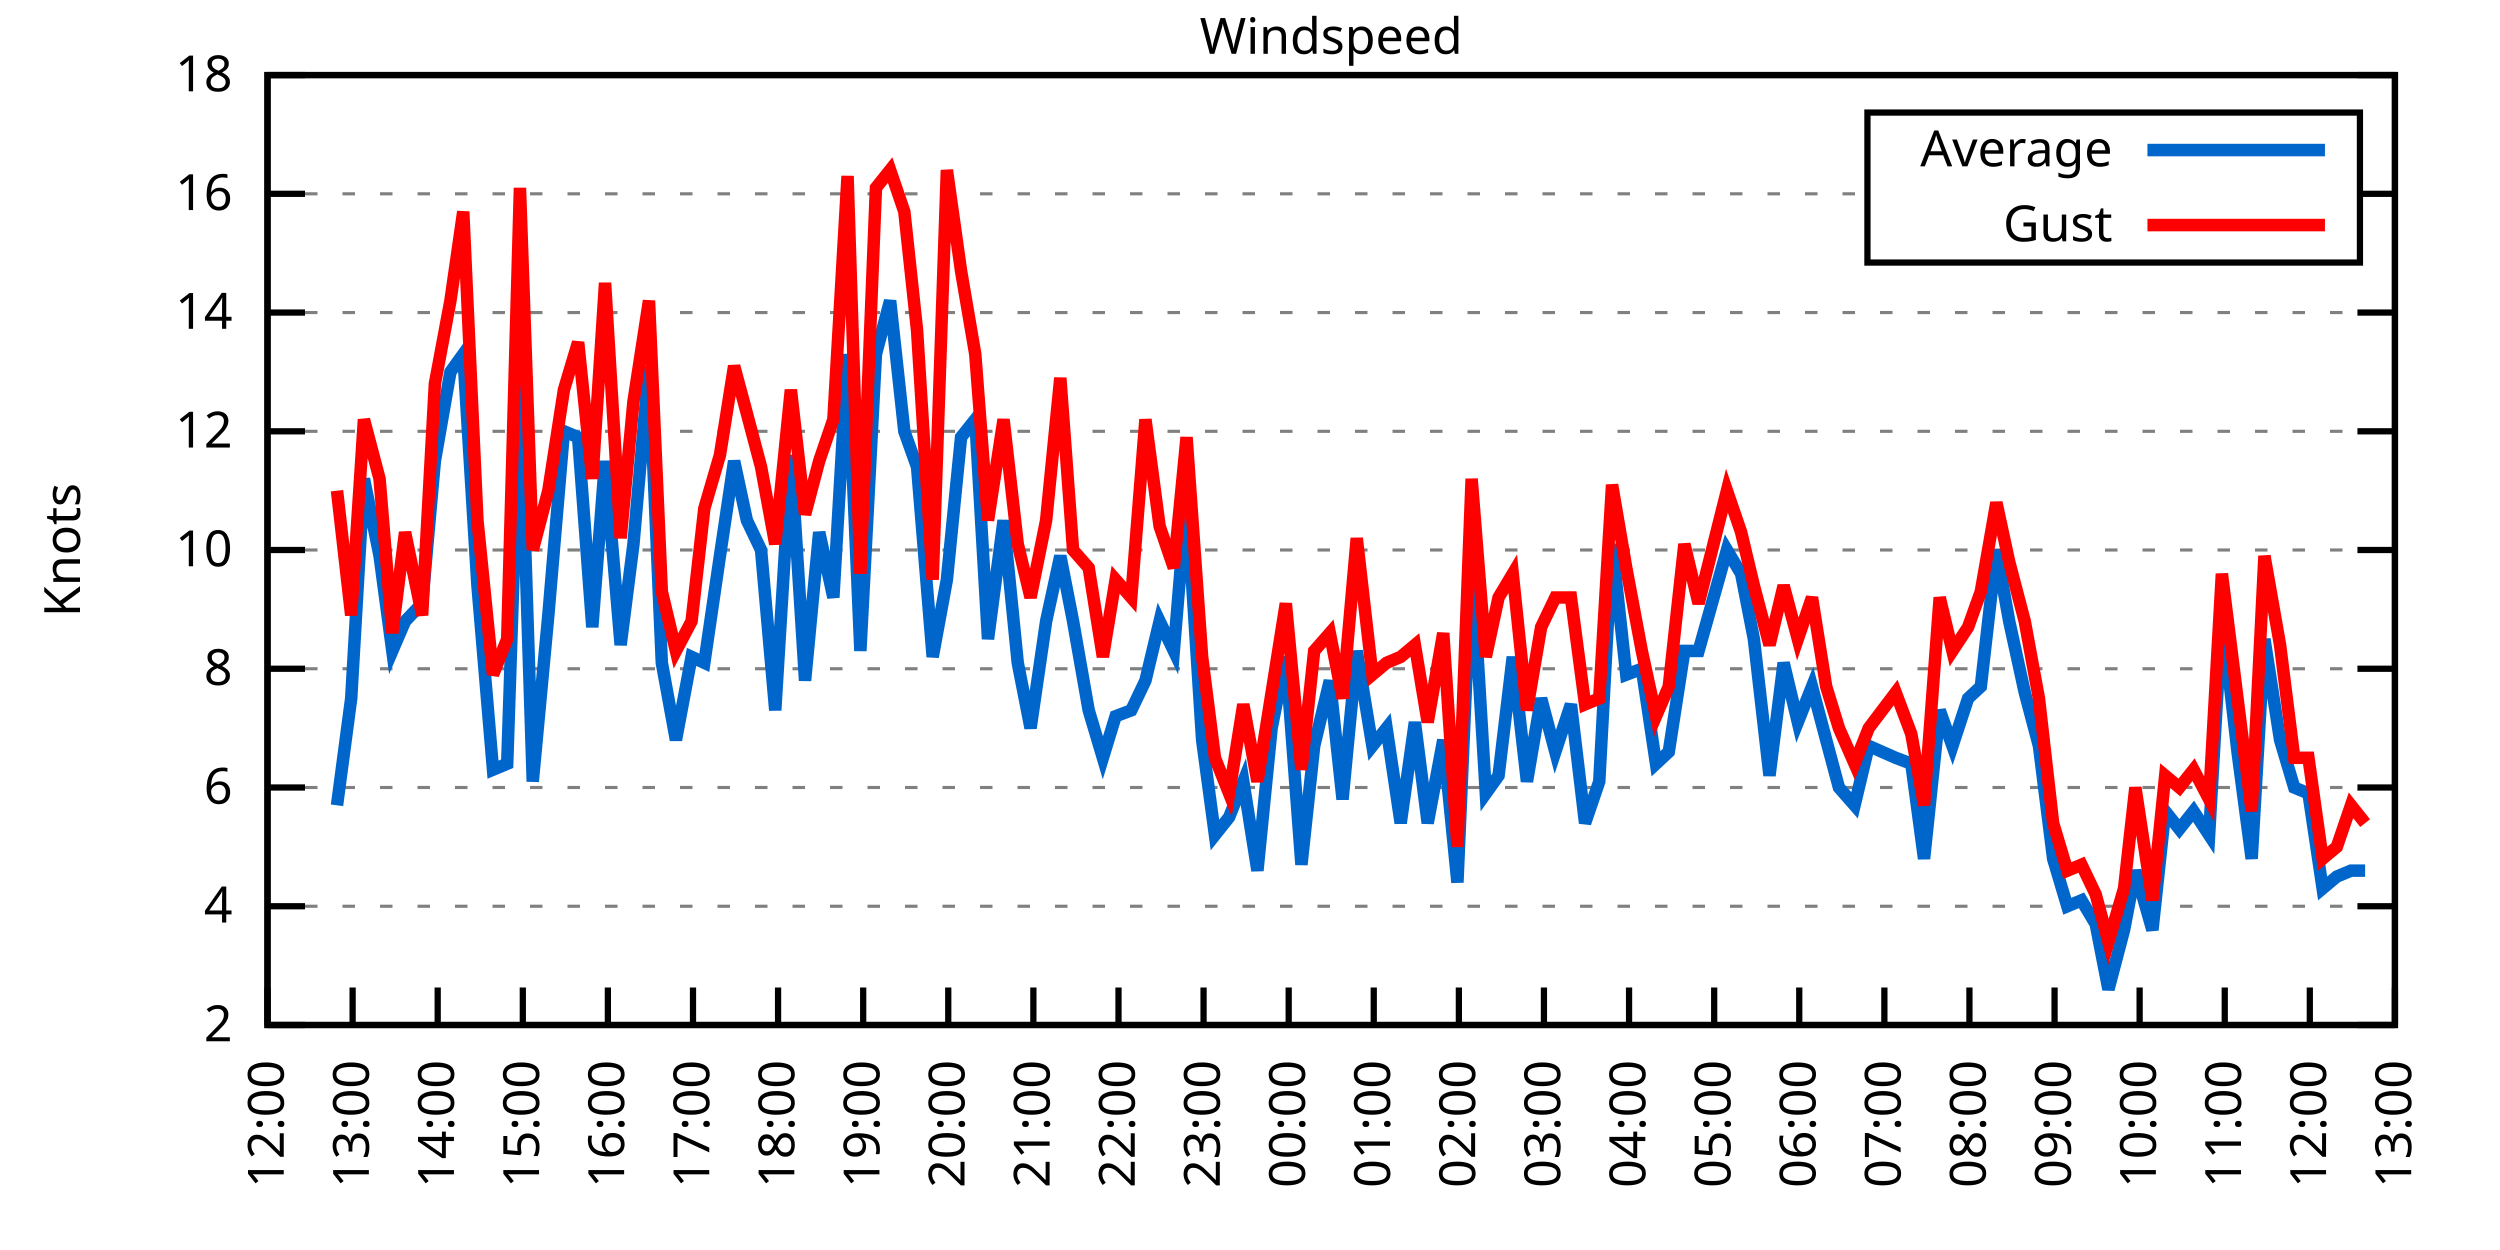
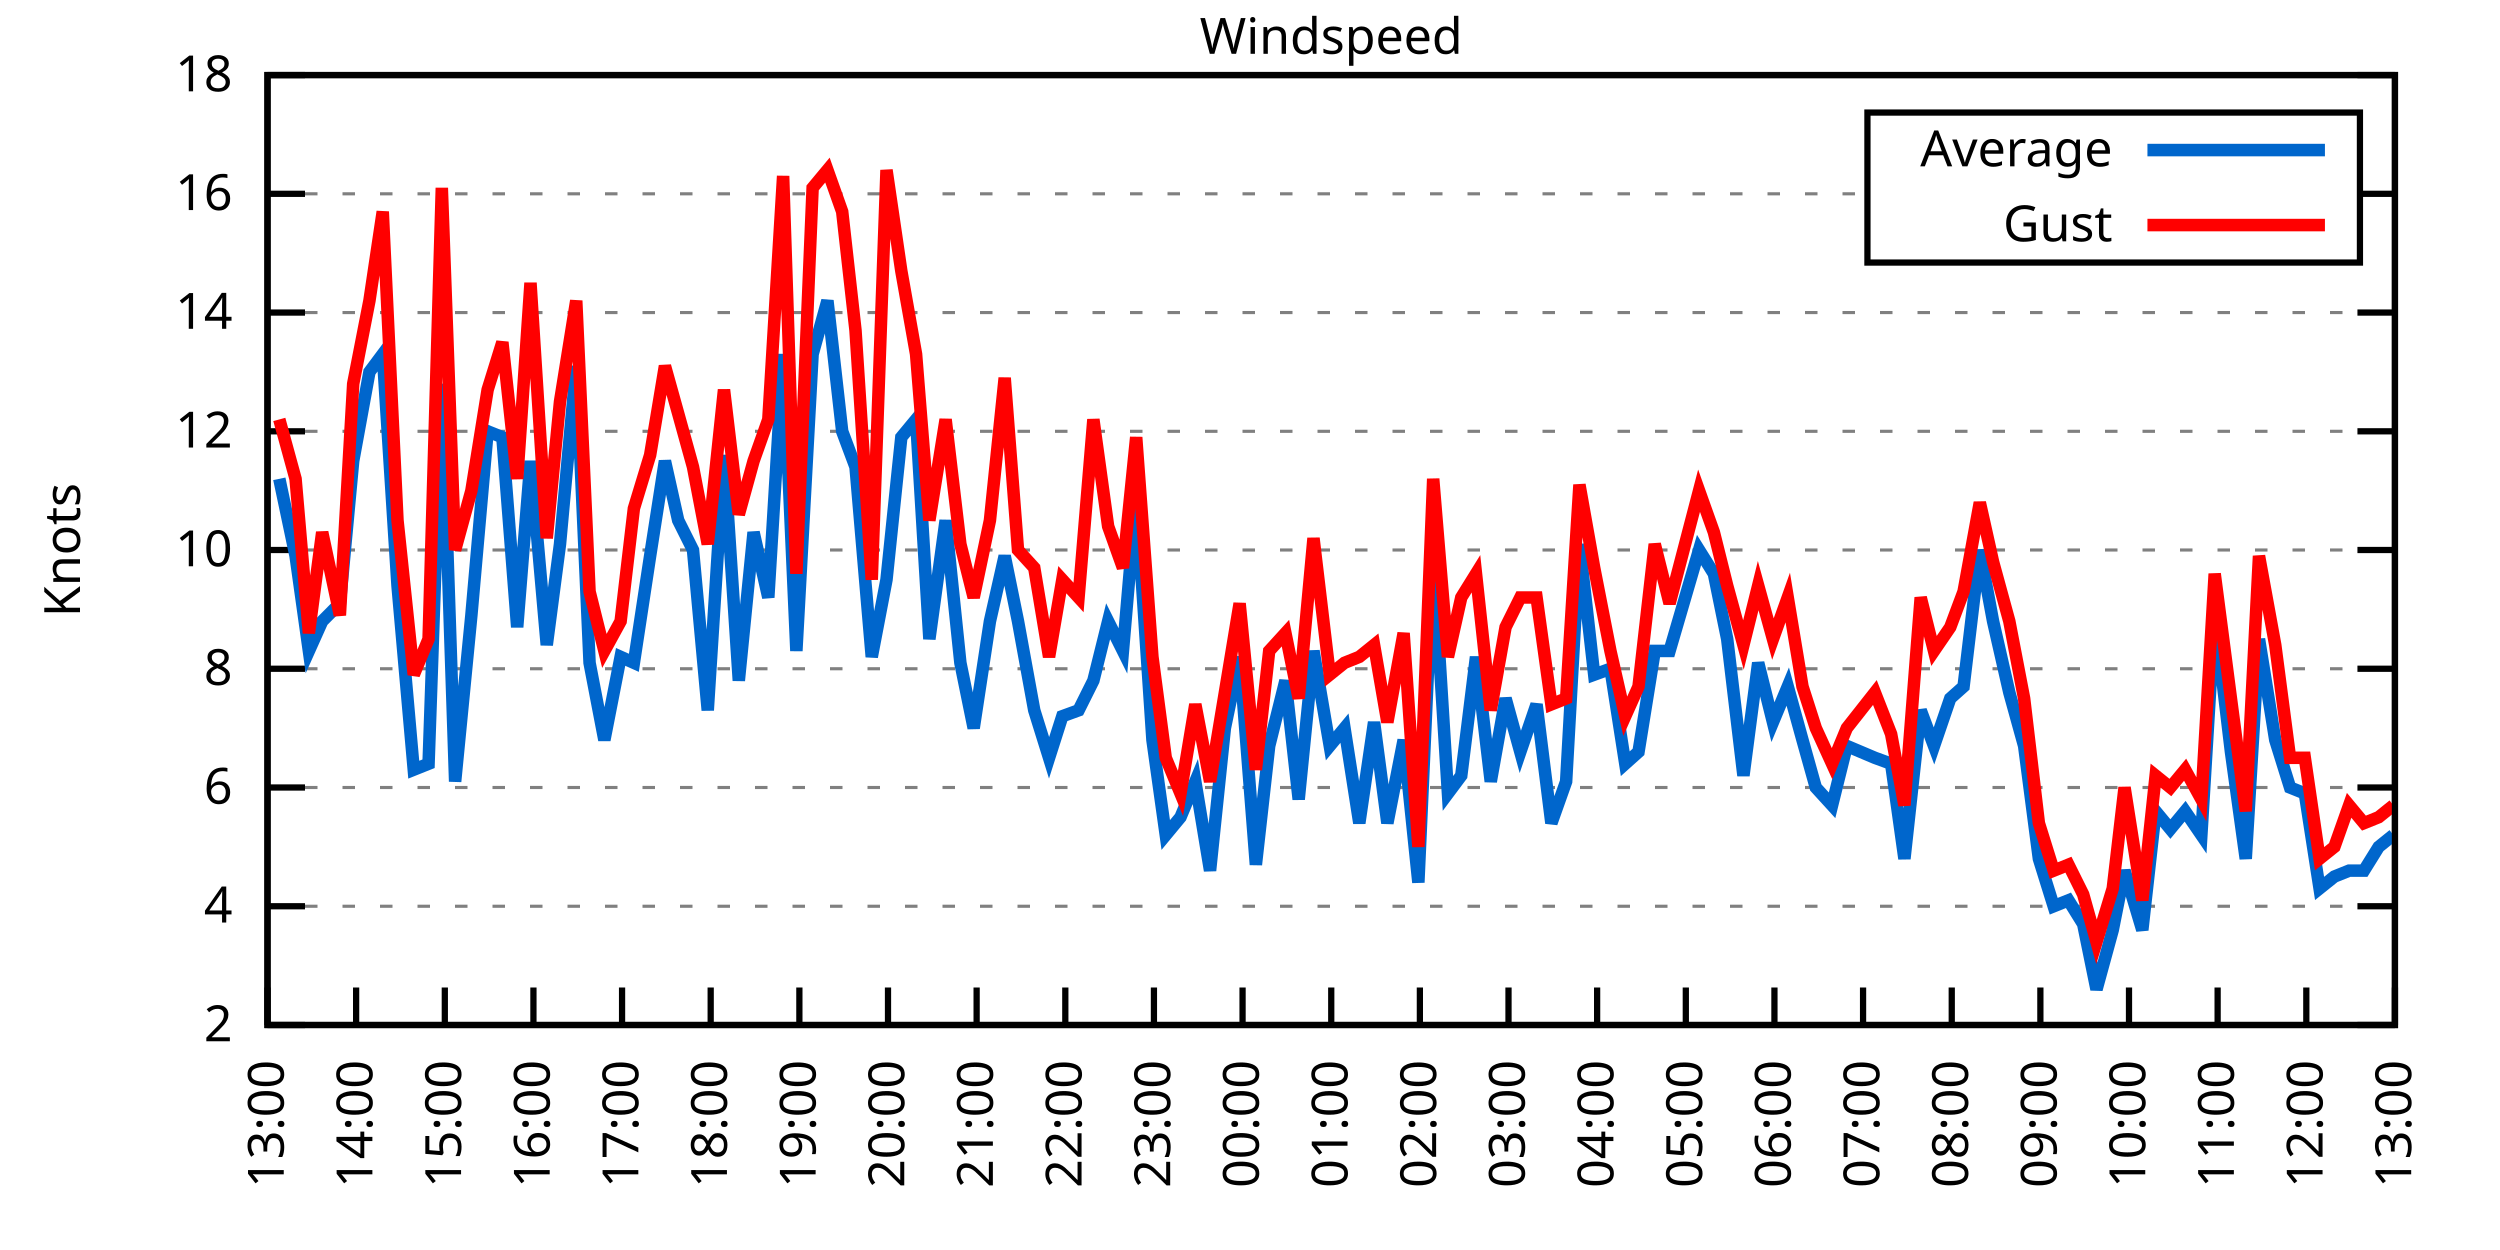
<svg xmlns="http://www.w3.org/2000/svg" xmlns:xlink="http://www.w3.org/1999/xlink" width="400" height="200" viewBox="0 0 400 200">
  <g id="gnuplot_canvas">
    <rect x="0" y="0" width="400" height="200" fill="none" />
    <defs>
      <circle id="gpDot" r="0.5" stroke-width="0.5" stroke="currentColor" />
      <path id="gpPt0" stroke-width="0.333" stroke="currentColor" d="M-1,0 h2 M0,-1 v2" />
      <path id="gpPt1" stroke-width="0.333" stroke="currentColor" d="M-1,-1 L1,1 M1,-1 L-1,1" />
      <path id="gpPt2" stroke-width="0.333" stroke="currentColor" d="M-1,0 L1,0 M0,-1 L0,1 M-1,-1 L1,1 M-1,1 L1,-1" />
      <rect id="gpPt3" stroke-width="0.333" stroke="currentColor" x="-1" y="-1" width="2" height="2" />
      <rect id="gpPt4" stroke-width="0.333" stroke="currentColor" fill="currentColor" x="-1" y="-1" width="2" height="2" />
      <circle id="gpPt5" stroke-width="0.333" stroke="currentColor" cx="0" cy="0" r="1" />
      <use xlink:href="#gpPt5" id="gpPt6" fill="currentColor" stroke="none" />
      <path id="gpPt7" stroke-width="0.333" stroke="currentColor" d="M0,-1.33 L-1.33,0.67 L1.33,0.67 z" />
      <use xlink:href="#gpPt7" id="gpPt8" fill="currentColor" stroke="none" />
      <use xlink:href="#gpPt7" id="gpPt9" stroke="currentColor" transform="rotate(180)" />
      <use xlink:href="#gpPt9" id="gpPt10" fill="currentColor" stroke="none" />
      <use xlink:href="#gpPt3" id="gpPt11" stroke="currentColor" transform="rotate(45)" />
      <use xlink:href="#gpPt11" id="gpPt12" fill="currentColor" stroke="none" />
      <path id="gpPt13" stroke-width="0.333" stroke="currentColor" d="M0,1.330 L1.265,0.411 L0.782,-1.067 L-0.782,-1.076 L-1.265,0.411 z" />
      <use xlink:href="#gpPt13" id="gpPt14" fill="currentColor" stroke="none" />
      <filter id="textbox" filterUnits="objectBoundingBox" x="0" y="0" height="1" width="1">
        <feFlood flood-color="white" flood-opacity="1" result="bgnd" />
        <feComposite in="SourceGraphic" in2="bgnd" operator="atop" />
      </filter>
      <filter id="greybox" filterUnits="objectBoundingBox" x="0" y="0" height="1" width="1">
        <feFlood flood-color="lightgrey" flood-opacity="1" result="grey" />
        <feComposite in="SourceGraphic" in2="grey" operator="atop" />
      </filter>
    </defs>
    <g fill="none" color="white" stroke="currentColor" stroke-width="1.00" stroke-linecap="butt" stroke-linejoin="miter">
</g>
    <g fill="none" color="black" stroke="currentColor" stroke-width="1.00" stroke-linecap="butt" stroke-linejoin="miter">
      <g stroke="none" shape-rendering="crispEdges">
        <polygon fill="rgb(255, 255, 255)" points="42.80,164.00 383.18,164.00 383.18,12.02 42.80,12.02 " />
      </g>
    </g>
    <g fill="none" color="black" stroke="currentColor" stroke-width="1.00" stroke-linecap="butt" stroke-linejoin="miter">
</g>
    <g fill="none" color="black" stroke="black" stroke-width="0.50" stroke-linecap="butt" stroke-linejoin="miter">
</g>
    <g fill="none" color="gray" stroke="currentColor" stroke-width="0.50" stroke-linecap="butt" stroke-linejoin="miter">
      <path stroke="gray" stroke-dasharray="2,4" class="gridline" d="M42.80,164.00 L383.19,164.00  " />
    </g>
    <g fill="none" color="gray" stroke="gray" stroke-width="1.00" stroke-linecap="butt" stroke-linejoin="miter">
</g>
    <g fill="none" color="black" stroke="currentColor" stroke-width="1.00" stroke-linecap="butt" stroke-linejoin="miter">
      <path stroke="black" d="M42.80,164.00 L48.80,164.00 M383.19,164.00 L377.19,164.00  " />
      <g transform="translate(37.20,166.60)" stroke="none" fill="black" font-family="Sans" font-size="8.00" text-anchor="end">
        <text>
          <tspan font-family="Sans"> 2</tspan>
        </text>
      </g>
    </g>
    <g fill="none" color="black" stroke="currentColor" stroke-width="1.00" stroke-linecap="butt" stroke-linejoin="miter">
</g>
    <g fill="none" color="black" stroke="black" stroke-width="0.50" stroke-linecap="butt" stroke-linejoin="miter">
</g>
    <g fill="none" color="gray" stroke="currentColor" stroke-width="0.50" stroke-linecap="butt" stroke-linejoin="miter">
      <path stroke="gray" stroke-dasharray="2,4" class="gridline" d="M42.80,145.00 L383.19,145.00  " />
    </g>
    <g fill="none" color="gray" stroke="gray" stroke-width="1.00" stroke-linecap="butt" stroke-linejoin="miter">
</g>
    <g fill="none" color="black" stroke="currentColor" stroke-width="1.00" stroke-linecap="butt" stroke-linejoin="miter">
      <path stroke="black" d="M42.80,145.00 L48.80,145.00 M383.19,145.00 L377.19,145.00  " />
      <g transform="translate(37.20,147.60)" stroke="none" fill="black" font-family="Sans" font-size="8.00" text-anchor="end">
        <text>
          <tspan font-family="Sans"> 4</tspan>
        </text>
      </g>
    </g>
    <g fill="none" color="black" stroke="currentColor" stroke-width="1.00" stroke-linecap="butt" stroke-linejoin="miter">
</g>
    <g fill="none" color="black" stroke="black" stroke-width="0.50" stroke-linecap="butt" stroke-linejoin="miter">
</g>
    <g fill="none" color="gray" stroke="currentColor" stroke-width="0.50" stroke-linecap="butt" stroke-linejoin="miter">
      <path stroke="gray" stroke-dasharray="2,4" class="gridline" d="M42.80,126.00 L383.19,126.00  " />
    </g>
    <g fill="none" color="gray" stroke="gray" stroke-width="1.00" stroke-linecap="butt" stroke-linejoin="miter">
</g>
    <g fill="none" color="black" stroke="currentColor" stroke-width="1.00" stroke-linecap="butt" stroke-linejoin="miter">
      <path stroke="black" d="M42.80,126.00 L48.80,126.00 M383.19,126.00 L377.19,126.00  " />
      <g transform="translate(37.20,128.60)" stroke="none" fill="black" font-family="Sans" font-size="8.00" text-anchor="end">
        <text>
          <tspan font-family="Sans"> 6</tspan>
        </text>
      </g>
    </g>
    <g fill="none" color="black" stroke="currentColor" stroke-width="1.00" stroke-linecap="butt" stroke-linejoin="miter">
</g>
    <g fill="none" color="black" stroke="black" stroke-width="0.50" stroke-linecap="butt" stroke-linejoin="miter">
</g>
    <g fill="none" color="gray" stroke="currentColor" stroke-width="0.50" stroke-linecap="butt" stroke-linejoin="miter">
      <path stroke="gray" stroke-dasharray="2,4" class="gridline" d="M42.80,107.00 L383.19,107.00  " />
    </g>
    <g fill="none" color="gray" stroke="gray" stroke-width="1.00" stroke-linecap="butt" stroke-linejoin="miter">
</g>
    <g fill="none" color="black" stroke="currentColor" stroke-width="1.00" stroke-linecap="butt" stroke-linejoin="miter">
      <path stroke="black" d="M42.80,107.00 L48.80,107.00 M383.19,107.00 L377.19,107.00  " />
      <g transform="translate(37.20,109.60)" stroke="none" fill="black" font-family="Sans" font-size="8.00" text-anchor="end">
        <text>
          <tspan font-family="Sans"> 8</tspan>
        </text>
      </g>
    </g>
    <g fill="none" color="black" stroke="currentColor" stroke-width="1.00" stroke-linecap="butt" stroke-linejoin="miter">
</g>
    <g fill="none" color="black" stroke="black" stroke-width="0.50" stroke-linecap="butt" stroke-linejoin="miter">
</g>
    <g fill="none" color="gray" stroke="currentColor" stroke-width="0.50" stroke-linecap="butt" stroke-linejoin="miter">
      <path stroke="gray" stroke-dasharray="2,4" class="gridline" d="M42.80,88.00 L383.19,88.00  " />
    </g>
    <g fill="none" color="gray" stroke="gray" stroke-width="1.00" stroke-linecap="butt" stroke-linejoin="miter">
</g>
    <g fill="none" color="black" stroke="currentColor" stroke-width="1.00" stroke-linecap="butt" stroke-linejoin="miter">
      <path stroke="black" d="M42.80,88.00 L48.80,88.00 M383.19,88.00 L377.19,88.00  " />
      <g transform="translate(37.20,90.60)" stroke="none" fill="black" font-family="Sans" font-size="8.00" text-anchor="end">
        <text>
          <tspan font-family="Sans"> 10</tspan>
        </text>
      </g>
    </g>
    <g fill="none" color="black" stroke="currentColor" stroke-width="1.00" stroke-linecap="butt" stroke-linejoin="miter">
</g>
    <g fill="none" color="black" stroke="black" stroke-width="0.50" stroke-linecap="butt" stroke-linejoin="miter">
</g>
    <g fill="none" color="gray" stroke="currentColor" stroke-width="0.50" stroke-linecap="butt" stroke-linejoin="miter">
      <path stroke="gray" stroke-dasharray="2,4" class="gridline" d="M42.80,69.01 L383.19,69.01  " />
    </g>
    <g fill="none" color="gray" stroke="gray" stroke-width="1.00" stroke-linecap="butt" stroke-linejoin="miter">
</g>
    <g fill="none" color="black" stroke="currentColor" stroke-width="1.00" stroke-linecap="butt" stroke-linejoin="miter">
      <path stroke="black" d="M42.80,69.01 L48.80,69.01 M383.19,69.01 L377.19,69.01  " />
      <g transform="translate(37.20,71.61)" stroke="none" fill="black" font-family="Sans" font-size="8.00" text-anchor="end">
        <text>
          <tspan font-family="Sans"> 12</tspan>
        </text>
      </g>
    </g>
    <g fill="none" color="black" stroke="currentColor" stroke-width="1.00" stroke-linecap="butt" stroke-linejoin="miter">
</g>
    <g fill="none" color="black" stroke="black" stroke-width="0.50" stroke-linecap="butt" stroke-linejoin="miter">
</g>
    <g fill="none" color="gray" stroke="currentColor" stroke-width="0.50" stroke-linecap="butt" stroke-linejoin="miter">
      <path stroke="gray" stroke-dasharray="2,4" class="gridline" d="M42.80,50.01 L383.19,50.01  " />
    </g>
    <g fill="none" color="gray" stroke="gray" stroke-width="1.00" stroke-linecap="butt" stroke-linejoin="miter">
</g>
    <g fill="none" color="black" stroke="currentColor" stroke-width="1.00" stroke-linecap="butt" stroke-linejoin="miter">
      <path stroke="black" d="M42.80,50.01 L48.80,50.01 M383.19,50.01 L377.19,50.01  " />
      <g transform="translate(37.20,52.61)" stroke="none" fill="black" font-family="Sans" font-size="8.00" text-anchor="end">
        <text>
          <tspan font-family="Sans"> 14</tspan>
        </text>
      </g>
    </g>
    <g fill="none" color="black" stroke="currentColor" stroke-width="1.00" stroke-linecap="butt" stroke-linejoin="miter">
</g>
    <g fill="none" color="black" stroke="black" stroke-width="0.50" stroke-linecap="butt" stroke-linejoin="miter">
</g>
    <g fill="none" color="gray" stroke="currentColor" stroke-width="0.50" stroke-linecap="butt" stroke-linejoin="miter">
      <path stroke="gray" stroke-dasharray="2,4" class="gridline" d="M42.80,31.01 L298.79,31.01 M377.59,31.01 L383.19,31.01  " />
    </g>
    <g fill="none" color="gray" stroke="gray" stroke-width="1.00" stroke-linecap="butt" stroke-linejoin="miter">
</g>
    <g fill="none" color="black" stroke="currentColor" stroke-width="1.00" stroke-linecap="butt" stroke-linejoin="miter">
      <path stroke="black" d="M42.80,31.01 L48.80,31.01 M383.19,31.01 L377.19,31.01  " />
      <g transform="translate(37.20,33.61)" stroke="none" fill="black" font-family="Sans" font-size="8.00" text-anchor="end">
        <text>
          <tspan font-family="Sans"> 16</tspan>
        </text>
      </g>
    </g>
    <g fill="none" color="black" stroke="currentColor" stroke-width="1.00" stroke-linecap="butt" stroke-linejoin="miter">
</g>
    <g fill="none" color="black" stroke="black" stroke-width="0.50" stroke-linecap="butt" stroke-linejoin="miter">
</g>
    <g fill="none" color="gray" stroke="currentColor" stroke-width="0.50" stroke-linecap="butt" stroke-linejoin="miter">
      <path stroke="gray" stroke-dasharray="2,4" class="gridline" d="M42.80,12.01 L383.19,12.01  " />
    </g>
    <g fill="none" color="gray" stroke="gray" stroke-width="1.00" stroke-linecap="butt" stroke-linejoin="miter">
</g>
    <g fill="none" color="black" stroke="currentColor" stroke-width="1.00" stroke-linecap="butt" stroke-linejoin="miter">
      <path stroke="black" d="M42.80,12.01 L48.80,12.01 M383.19,12.01 L377.19,12.01  " />
      <g transform="translate(37.20,14.61)" stroke="none" fill="black" font-family="Sans" font-size="8.00" text-anchor="end">
        <text>
          <tspan font-family="Sans"> 18</tspan>
        </text>
      </g>
    </g>
    <g fill="none" color="black" stroke="currentColor" stroke-width="1.00" stroke-linecap="butt" stroke-linejoin="miter">
      <path stroke="black" d="M42.80,164.00 L42.80,158.00  " />
      <g transform="translate(45.40,169.60) rotate(270.00)" stroke="none" fill="black" font-family="Sans" font-size="8.00" text-anchor="end">
        <text>
-           <tspan font-family="Sans">12:00</tspan>
-         </text>
-       </g>
-     </g>
-     <g fill="none" color="black" stroke="currentColor" stroke-width="1.00" stroke-linecap="butt" stroke-linejoin="miter">
-       <path stroke="black" d="M56.42,164.00 L56.42,158.00  " />
-       <g transform="translate(59.02,169.60) rotate(270.00)" stroke="none" fill="black" font-family="Sans" font-size="8.00" text-anchor="end">
-         <text>
          <tspan font-family="Sans">13:00</tspan>
        </text>
      </g>
    </g>
    <g fill="none" color="black" stroke="currentColor" stroke-width="1.00" stroke-linecap="butt" stroke-linejoin="miter">
-       <path stroke="black" d="M70.03,164.00 L70.03,158.00  " />
-       <g transform="translate(72.63,169.60) rotate(270.00)" stroke="none" fill="black" font-family="Sans" font-size="8.00" text-anchor="end">
+       <path stroke="black" d="M56.98,164.00 L56.98,158.00  " />
+       <g transform="translate(59.58,169.60) rotate(270.00)" stroke="none" fill="black" font-family="Sans" font-size="8.00" text-anchor="end">
        <text>
          <tspan font-family="Sans">14:00</tspan>
        </text>
      </g>
    </g>
    <g fill="none" color="black" stroke="currentColor" stroke-width="1.00" stroke-linecap="butt" stroke-linejoin="miter">
-       <path stroke="black" d="M83.65,164.00 L83.65,158.00  " />
-       <g transform="translate(86.25,169.60) rotate(270.00)" stroke="none" fill="black" font-family="Sans" font-size="8.00" text-anchor="end">
+       <path stroke="black" d="M71.17,164.00 L71.17,158.00  " />
+       <g transform="translate(73.77,169.60) rotate(270.00)" stroke="none" fill="black" font-family="Sans" font-size="8.00" text-anchor="end">
        <text>
          <tspan font-family="Sans">15:00</tspan>
        </text>
      </g>
    </g>
    <g fill="none" color="black" stroke="currentColor" stroke-width="1.00" stroke-linecap="butt" stroke-linejoin="miter">
-       <path stroke="black" d="M97.26,164.00 L97.26,158.00  " />
-       <g transform="translate(99.86,169.60) rotate(270.00)" stroke="none" fill="black" font-family="Sans" font-size="8.00" text-anchor="end">
+       <path stroke="black" d="M85.35,164.00 L85.35,158.00  " />
+       <g transform="translate(87.95,169.60) rotate(270.00)" stroke="none" fill="black" font-family="Sans" font-size="8.00" text-anchor="end">
        <text>
          <tspan font-family="Sans">16:00</tspan>
        </text>
      </g>
    </g>
    <g fill="none" color="black" stroke="currentColor" stroke-width="1.00" stroke-linecap="butt" stroke-linejoin="miter">
-       <path stroke="black" d="M110.88,164.00 L110.88,158.00  " />
-       <g transform="translate(113.48,169.60) rotate(270.00)" stroke="none" fill="black" font-family="Sans" font-size="8.00" text-anchor="end">
+       <path stroke="black" d="M99.53,164.00 L99.53,158.00  " />
+       <g transform="translate(102.13,169.60) rotate(270.00)" stroke="none" fill="black" font-family="Sans" font-size="8.00" text-anchor="end">
        <text>
          <tspan font-family="Sans">17:00</tspan>
        </text>
      </g>
    </g>
    <g fill="none" color="black" stroke="currentColor" stroke-width="1.00" stroke-linecap="butt" stroke-linejoin="miter">
-       <path stroke="black" d="M124.49,164.00 L124.49,158.00  " />
-       <g transform="translate(127.09,169.60) rotate(270.00)" stroke="none" fill="black" font-family="Sans" font-size="8.00" text-anchor="end">
+       <path stroke="black" d="M113.71,164.00 L113.71,158.00  " />
+       <g transform="translate(116.31,169.60) rotate(270.00)" stroke="none" fill="black" font-family="Sans" font-size="8.00" text-anchor="end">
        <text>
          <tspan font-family="Sans">18:00</tspan>
        </text>
      </g>
    </g>
    <g fill="none" color="black" stroke="currentColor" stroke-width="1.00" stroke-linecap="butt" stroke-linejoin="miter">
-       <path stroke="black" d="M138.11,164.00 L138.11,158.00  " />
-       <g transform="translate(140.71,169.60) rotate(270.00)" stroke="none" fill="black" font-family="Sans" font-size="8.00" text-anchor="end">
+       <path stroke="black" d="M127.90,164.00 L127.90,158.00  " />
+       <g transform="translate(130.50,169.60) rotate(270.00)" stroke="none" fill="black" font-family="Sans" font-size="8.00" text-anchor="end">
        <text>
          <tspan font-family="Sans">19:00</tspan>
        </text>
      </g>
    </g>
    <g fill="none" color="black" stroke="currentColor" stroke-width="1.00" stroke-linecap="butt" stroke-linejoin="miter">
-       <path stroke="black" d="M151.72,164.00 L151.72,158.00  " />
-       <g transform="translate(154.32,169.60) rotate(270.00)" stroke="none" fill="black" font-family="Sans" font-size="8.00" text-anchor="end">
+       <path stroke="black" d="M142.08,164.00 L142.08,158.00  " />
+       <g transform="translate(144.68,169.60) rotate(270.00)" stroke="none" fill="black" font-family="Sans" font-size="8.00" text-anchor="end">
        <text>
          <tspan font-family="Sans">20:00</tspan>
        </text>
      </g>
    </g>
    <g fill="none" color="black" stroke="currentColor" stroke-width="1.00" stroke-linecap="butt" stroke-linejoin="miter">
-       <path stroke="black" d="M165.34,164.00 L165.34,158.00  " />
-       <g transform="translate(167.94,169.60) rotate(270.00)" stroke="none" fill="black" font-family="Sans" font-size="8.00" text-anchor="end">
+       <path stroke="black" d="M156.26,164.00 L156.26,158.00  " />
+       <g transform="translate(158.86,169.60) rotate(270.00)" stroke="none" fill="black" font-family="Sans" font-size="8.00" text-anchor="end">
        <text>
          <tspan font-family="Sans">21:00</tspan>
        </text>
      </g>
    </g>
    <g fill="none" color="black" stroke="currentColor" stroke-width="1.00" stroke-linecap="butt" stroke-linejoin="miter">
-       <path stroke="black" d="M178.96,164.00 L178.96,158.00  " />
-       <g transform="translate(181.56,169.60) rotate(270.00)" stroke="none" fill="black" font-family="Sans" font-size="8.00" text-anchor="end">
+       <path stroke="black" d="M170.45,164.00 L170.45,158.00  " />
+       <g transform="translate(173.05,169.60) rotate(270.00)" stroke="none" fill="black" font-family="Sans" font-size="8.00" text-anchor="end">
        <text>
          <tspan font-family="Sans">22:00</tspan>
        </text>
      </g>
    </g>
    <g fill="none" color="black" stroke="currentColor" stroke-width="1.00" stroke-linecap="butt" stroke-linejoin="miter">
-       <path stroke="black" d="M192.57,164.00 L192.57,158.00  " />
-       <g transform="translate(195.17,169.60) rotate(270.00)" stroke="none" fill="black" font-family="Sans" font-size="8.00" text-anchor="end">
+       <path stroke="black" d="M184.63,164.00 L184.63,158.00  " />
+       <g transform="translate(187.23,169.60) rotate(270.00)" stroke="none" fill="black" font-family="Sans" font-size="8.00" text-anchor="end">
        <text>
          <tspan font-family="Sans">23:00</tspan>
        </text>
      </g>
    </g>
    <g fill="none" color="black" stroke="currentColor" stroke-width="1.00" stroke-linecap="butt" stroke-linejoin="miter">
-       <path stroke="black" d="M206.19,164.00 L206.19,158.00  " />
-       <g transform="translate(208.79,169.60) rotate(270.00)" stroke="none" fill="black" font-family="Sans" font-size="8.00" text-anchor="end">
+       <path stroke="black" d="M198.81,164.00 L198.81,158.00  " />
+       <g transform="translate(201.41,169.60) rotate(270.00)" stroke="none" fill="black" font-family="Sans" font-size="8.00" text-anchor="end">
        <text>
          <tspan font-family="Sans">00:00</tspan>
        </text>
      </g>
    </g>
    <g fill="none" color="black" stroke="currentColor" stroke-width="1.00" stroke-linecap="butt" stroke-linejoin="miter">
-       <path stroke="black" d="M219.80,164.00 L219.80,158.00  " />
-       <g transform="translate(222.40,169.60) rotate(270.00)" stroke="none" fill="black" font-family="Sans" font-size="8.00" text-anchor="end">
+       <path stroke="black" d="M213.00,164.00 L213.00,158.00  " />
+       <g transform="translate(215.60,169.60) rotate(270.00)" stroke="none" fill="black" font-family="Sans" font-size="8.00" text-anchor="end">
        <text>
          <tspan font-family="Sans">01:00</tspan>
        </text>
      </g>
    </g>
    <g fill="none" color="black" stroke="currentColor" stroke-width="1.00" stroke-linecap="butt" stroke-linejoin="miter">
-       <path stroke="black" d="M233.42,164.00 L233.42,158.00  " />
-       <g transform="translate(236.02,169.60) rotate(270.00)" stroke="none" fill="black" font-family="Sans" font-size="8.00" text-anchor="end">
+       <path stroke="black" d="M227.18,164.00 L227.18,158.00  " />
+       <g transform="translate(229.78,169.60) rotate(270.00)" stroke="none" fill="black" font-family="Sans" font-size="8.00" text-anchor="end">
        <text>
          <tspan font-family="Sans">02:00</tspan>
        </text>
      </g>
    </g>
    <g fill="none" color="black" stroke="currentColor" stroke-width="1.00" stroke-linecap="butt" stroke-linejoin="miter">
-       <path stroke="black" d="M247.03,164.00 L247.03,158.00  " />
-       <g transform="translate(249.63,169.60) rotate(270.00)" stroke="none" fill="black" font-family="Sans" font-size="8.00" text-anchor="end">
+       <path stroke="black" d="M241.36,164.00 L241.36,158.00  " />
+       <g transform="translate(243.96,169.60) rotate(270.00)" stroke="none" fill="black" font-family="Sans" font-size="8.00" text-anchor="end">
        <text>
          <tspan font-family="Sans">03:00</tspan>
        </text>
      </g>
    </g>
    <g fill="none" color="black" stroke="currentColor" stroke-width="1.00" stroke-linecap="butt" stroke-linejoin="miter">
-       <path stroke="black" d="M260.65,164.00 L260.65,158.00  " />
-       <g transform="translate(263.25,169.60) rotate(270.00)" stroke="none" fill="black" font-family="Sans" font-size="8.00" text-anchor="end">
+       <path stroke="black" d="M255.54,164.00 L255.54,158.00  " />
+       <g transform="translate(258.14,169.60) rotate(270.00)" stroke="none" fill="black" font-family="Sans" font-size="8.00" text-anchor="end">
        <text>
          <tspan font-family="Sans">04:00</tspan>
        </text>
      </g>
    </g>
    <g fill="none" color="black" stroke="currentColor" stroke-width="1.00" stroke-linecap="butt" stroke-linejoin="miter">
-       <path stroke="black" d="M274.27,164.00 L274.27,158.00  " />
-       <g transform="translate(276.87,169.60) rotate(270.00)" stroke="none" fill="black" font-family="Sans" font-size="8.00" text-anchor="end">
+       <path stroke="black" d="M269.73,164.00 L269.73,158.00  " />
+       <g transform="translate(272.33,169.60) rotate(270.00)" stroke="none" fill="black" font-family="Sans" font-size="8.00" text-anchor="end">
        <text>
          <tspan font-family="Sans">05:00</tspan>
        </text>
      </g>
    </g>
    <g fill="none" color="black" stroke="currentColor" stroke-width="1.00" stroke-linecap="butt" stroke-linejoin="miter">
-       <path stroke="black" d="M287.88,164.00 L287.88,158.00  " />
-       <g transform="translate(290.48,169.60) rotate(270.00)" stroke="none" fill="black" font-family="Sans" font-size="8.00" text-anchor="end">
+       <path stroke="black" d="M283.91,164.00 L283.91,158.00  " />
+       <g transform="translate(286.51,169.60) rotate(270.00)" stroke="none" fill="black" font-family="Sans" font-size="8.00" text-anchor="end">
        <text>
          <tspan font-family="Sans">06:00</tspan>
        </text>
      </g>
    </g>
    <g fill="none" color="black" stroke="currentColor" stroke-width="1.00" stroke-linecap="butt" stroke-linejoin="miter">
-       <path stroke="black" d="M301.50,164.00 L301.50,158.00  " />
-       <g transform="translate(304.10,169.60) rotate(270.00)" stroke="none" fill="black" font-family="Sans" font-size="8.00" text-anchor="end">
+       <path stroke="black" d="M298.09,164.00 L298.09,158.00  " />
+       <g transform="translate(300.69,169.60) rotate(270.00)" stroke="none" fill="black" font-family="Sans" font-size="8.00" text-anchor="end">
        <text>
          <tspan font-family="Sans">07:00</tspan>
        </text>
      </g>
    </g>
    <g fill="none" color="black" stroke="currentColor" stroke-width="1.00" stroke-linecap="butt" stroke-linejoin="miter">
-       <path stroke="black" d="M315.11,164.00 L315.11,158.00  " />
-       <g transform="translate(317.71,169.60) rotate(270.00)" stroke="none" fill="black" font-family="Sans" font-size="8.00" text-anchor="end">
+       <path stroke="black" d="M312.28,164.00 L312.28,158.00  " />
+       <g transform="translate(314.88,169.60) rotate(270.00)" stroke="none" fill="black" font-family="Sans" font-size="8.00" text-anchor="end">
        <text>
          <tspan font-family="Sans">08:00</tspan>
        </text>
      </g>
    </g>
    <g fill="none" color="black" stroke="currentColor" stroke-width="1.00" stroke-linecap="butt" stroke-linejoin="miter">
-       <path stroke="black" d="M328.73,164.00 L328.73,158.00  " />
-       <g transform="translate(331.33,169.60) rotate(270.00)" stroke="none" fill="black" font-family="Sans" font-size="8.00" text-anchor="end">
+       <path stroke="black" d="M326.46,164.00 L326.46,158.00  " />
+       <g transform="translate(329.06,169.60) rotate(270.00)" stroke="none" fill="black" font-family="Sans" font-size="8.00" text-anchor="end">
        <text>
          <tspan font-family="Sans">09:00</tspan>
        </text>
      </g>
    </g>
    <g fill="none" color="black" stroke="currentColor" stroke-width="1.00" stroke-linecap="butt" stroke-linejoin="miter">
-       <path stroke="black" d="M342.34,164.00 L342.34,158.00  " />
-       <g transform="translate(344.94,169.60) rotate(270.00)" stroke="none" fill="black" font-family="Sans" font-size="8.00" text-anchor="end">
+       <path stroke="black" d="M340.64,164.00 L340.64,158.00  " />
+       <g transform="translate(343.24,169.60) rotate(270.00)" stroke="none" fill="black" font-family="Sans" font-size="8.00" text-anchor="end">
        <text>
          <tspan font-family="Sans">10:00</tspan>
        </text>
      </g>
    </g>
    <g fill="none" color="black" stroke="currentColor" stroke-width="1.00" stroke-linecap="butt" stroke-linejoin="miter">
-       <path stroke="black" d="M355.96,164.00 L355.96,158.00  " />
-       <g transform="translate(358.56,169.60) rotate(270.00)" stroke="none" fill="black" font-family="Sans" font-size="8.00" text-anchor="end">
+       <path stroke="black" d="M354.82,164.00 L354.82,158.00  " />
+       <g transform="translate(357.42,169.60) rotate(270.00)" stroke="none" fill="black" font-family="Sans" font-size="8.00" text-anchor="end">
        <text>
          <tspan font-family="Sans">11:00</tspan>
        </text>
      </g>
    </g>
    <g fill="none" color="black" stroke="currentColor" stroke-width="1.00" stroke-linecap="butt" stroke-linejoin="miter">
-       <path stroke="black" d="M369.57,164.00 L369.57,158.00  " />
-       <g transform="translate(372.17,169.60) rotate(270.00)" stroke="none" fill="black" font-family="Sans" font-size="8.00" text-anchor="end">
+       <path stroke="black" d="M369.01,164.00 L369.01,158.00  " />
+       <g transform="translate(371.61,169.60) rotate(270.00)" stroke="none" fill="black" font-family="Sans" font-size="8.00" text-anchor="end">
        <text>
          <tspan font-family="Sans">12:00</tspan>
        </text>
      </g>
    </g>
    <g fill="none" color="black" stroke="currentColor" stroke-width="1.00" stroke-linecap="butt" stroke-linejoin="miter">
      <path stroke="black" d="M383.19,164.00 L383.19,158.00  " />
      <g transform="translate(385.79,169.60) rotate(270.00)" stroke="none" fill="black" font-family="Sans" font-size="8.00" text-anchor="end">
        <text>
          <tspan font-family="Sans">13:00</tspan>
        </text>
      </g>
    </g>
    <g fill="none" color="black" stroke="currentColor" stroke-width="1.00" stroke-linecap="butt" stroke-linejoin="miter">
</g>
    <g fill="none" color="black" stroke="currentColor" stroke-width="1.00" stroke-linecap="butt" stroke-linejoin="miter">
      <path stroke="black" d="M42.80,12.01 L42.80,164.00 L383.19,164.00 L383.19,12.01 L42.80,12.01 Z  " />
    </g>
    <g fill="none" color="black" stroke="currentColor" stroke-width="1.00" stroke-linecap="butt" stroke-linejoin="miter">
</g>
    <g fill="none" color="black" stroke="currentColor" stroke-width="1.00" stroke-linecap="butt" stroke-linejoin="miter">
      <path stroke="black" d="M298.79,42.01 L298.79,18.01 L377.59,18.01 L377.59,42.01 L298.79,42.01 Z  " />
    </g>
    <g id="Windspeed_plot_1">
      <g fill="none" color="white" stroke="black" stroke-width="2.00" stroke-linecap="butt" stroke-linejoin="miter">
</g>
      <g fill="none" color="black" stroke="currentColor" stroke-width="2.00" stroke-linecap="butt" stroke-linejoin="miter">
        <g transform="translate(337.99,26.61)" stroke="none" fill="black" font-family="Sans" font-size="8.00" text-anchor="end">
          <text>
            <tspan font-family="Sans">Average</tspan>
          </text>
        </g>
      </g>
      <g fill="none" color="black" stroke="currentColor" stroke-width="2.00" stroke-linecap="butt" stroke-linejoin="miter">
-         <path stroke="rgb(  0, 102, 204)" d="M343.59,24.01 L371.99,24.01 M53.92,128.85 L56.19,111.75 L58.23,76.61 L60.73,88.95 L62.77,104.15 L64.81,99.40   L67.54,96.55 L69.58,73.76 L72.07,59.51 L74.12,56.66 L76.39,93.70 L78.88,123.15 L81.15,122.20 L83.19,61.41   L85.24,125.05 L87.73,98.45 L90.23,69.01 L92.50,69.96 L94.77,100.35 L96.81,73.76 L99.30,103.20 L101.35,87.06   L103.84,58.56 L105.89,106.05 L108.15,118.40 L110.65,105.10 L112.69,106.05 L115.19,88.95 L117.46,73.76 L119.50,83.26   L121.77,88.00 L124.04,113.65 L126.54,72.81 L128.81,108.90 L131.07,85.16 L133.34,95.60 L135.61,56.66 L137.66,104.15   L140.15,56.66 L142.42,48.11 L144.69,69.01 L146.73,74.71 L149.23,105.10 L151.50,92.75 L153.77,69.96 L156.04,67.11   L158.08,102.25 L160.57,83.26 L162.84,106.05 L164.89,116.50 L167.38,99.40 L169.65,88.95 L171.69,99.40 L174.19,113.65   L176.46,121.25 L178.50,114.60 L181.00,113.65 L183.27,108.90 L185.54,99.40 L187.81,104.15 L189.85,79.46 L192.34,118.40   L194.39,133.60 L196.66,130.75 L198.93,125.05 L201.19,139.30 L203.46,116.50 L205.73,105.10 L208.23,138.35 L210.27,119.35   L212.77,108.90 L214.81,127.90 L217.08,104.15 L219.58,119.35 L221.85,116.50 L224.11,131.70 L226.38,115.55 L228.43,131.70   L230.92,118.40 L233.19,141.20 L235.46,88.95 L237.73,126.95 L239.77,124.10 L242.04,105.10 L244.31,125.05 L246.58,111.75   L248.85,120.30 L251.35,112.70 L253.61,131.70 L255.88,125.05 L257.93,87.06 L260.20,107.95 L262.69,107.00 L264.96,122.20   L267.00,120.30 L269.50,104.15 L271.77,104.15 L276.31,88.00 L278.58,91.80 L280.62,102.25 L283.12,124.10 L285.38,106.05   L287.65,115.55 L289.92,109.85 L292.19,118.40 L294.23,126.00 L296.73,128.85 L299.00,119.35 L303.31,121.25 L305.81,122.20   L307.85,137.40 L310.35,113.65 L312.39,119.35 L314.89,111.75 L316.93,109.85 L319.42,88.00 L321.47,99.40 L323.96,110.80   L326.23,119.35 L328.50,137.40 L330.77,145.00 L333.04,144.05 L335.31,147.85 L337.35,158.30 L339.85,148.80 L341.66,139.30   L344.39,148.80 L346.43,129.80 L348.70,132.65 L350.97,129.80 L353.46,133.60 L355.50,98.45 L358.00,120.30 L360.27,137.40   L362.31,102.25 L364.81,118.40 L367.08,126.00 L369.35,126.95 L371.62,142.15 L373.89,140.25 L376.16,139.30 L378.42,139.30    " />
+         <path stroke="rgb(  0, 102, 204)" d="M343.59,24.01 L371.99,24.01 M44.69,76.61 L47.29,88.95 L49.42,104.15 L51.55,99.40 L54.38,96.55 L56.51,73.76   L59.11,59.51 L61.24,56.66 L63.60,93.70 L66.20,123.15 L68.57,122.20 L70.69,61.41 L72.82,125.05 L75.42,98.45   L78.02,69.01 L80.38,69.96 L82.75,100.35 L84.88,73.76 L87.48,103.20 L89.60,87.06 L92.20,58.56 L94.33,106.05   L96.70,118.40 L99.30,105.10 L101.42,106.05 L104.02,88.95 L106.39,73.76 L108.51,83.26 L110.88,88.00 L113.24,113.65   L115.84,72.81 L118.21,108.90 L120.57,85.16 L122.93,95.60 L125.30,56.66 L127.42,104.15 L130.02,56.66 L132.39,48.11   L134.75,69.01 L136.88,74.71 L139.48,105.10 L141.84,92.75 L144.21,69.96 L146.57,67.11 L148.70,102.25 L151.30,83.26   L153.66,106.05 L155.79,116.50 L158.39,99.40 L160.75,88.95 L162.88,99.40 L165.48,113.65 L167.85,121.25 L169.97,114.60   L172.57,113.65 L174.94,108.90 L177.30,99.40 L179.67,104.15 L181.79,79.46 L184.39,118.40 L186.52,133.60 L188.88,130.75   L191.25,125.05 L193.61,139.30 L195.98,116.50 L198.34,105.10 L200.94,138.35 L203.07,119.35 L205.67,108.90 L207.79,127.90   L210.16,104.15 L212.76,119.35 L215.12,116.50 L217.49,131.70 L219.85,115.55 L221.98,131.70 L224.58,118.40 L226.94,141.20   L229.31,88.95 L231.67,126.95 L233.80,124.10 L236.16,105.10 L238.52,125.05 L240.89,111.75 L243.25,120.30 L245.85,112.70   L248.22,131.70 L250.58,125.05 L252.71,87.06 L255.07,107.95 L257.67,107.00 L260.04,122.20 L262.16,120.30 L264.76,104.15   L267.13,104.15 L271.85,88.00 L274.22,91.80 L276.35,102.25 L278.95,124.10 L281.31,106.05 L283.67,115.55 L286.04,109.85   L288.40,118.40 L290.53,126.00 L293.13,128.85 L295.49,119.35 L299.98,121.25 L302.58,122.20 L304.71,137.40 L307.31,113.65   L309.44,119.35 L312.04,111.75 L314.17,109.85 L316.77,88.00 L318.89,99.40 L321.49,110.80 L323.86,119.35 L326.22,137.40   L328.59,145.00 L330.95,144.05 L333.31,147.85 L335.44,158.30 L338.04,148.80 L339.93,139.30 L342.77,148.80 L344.90,129.80   L347.26,132.65 L349.62,129.80 L352.22,133.60 L354.35,98.45 L356.95,120.30 L359.32,137.40 L361.44,102.25 L364.04,118.40   L366.41,126.00 L368.77,126.95 L371.13,142.15 L373.50,140.25 L375.86,139.30 L378.23,139.30 L380.59,135.50 L382.95,133.60    " />
      </g>
    </g>
    <g id="Windspeed_plot_2">
      <g fill="none" color="black" stroke="currentColor" stroke-width="2.00" stroke-linecap="butt" stroke-linejoin="miter">
        <g transform="translate(337.99,38.61)" stroke="none" fill="black" font-family="Sans" font-size="8.00" text-anchor="end">
          <text>
            <tspan font-family="Sans">Gust</tspan>
          </text>
        </g>
      </g>
      <g fill="none" color="black" stroke="currentColor" stroke-width="2.00" stroke-linecap="butt" stroke-linejoin="miter">
-         <path stroke="rgb(255,   0,   0)" d="M343.59,36.01 L371.99,36.01 M53.92,78.51 L56.19,98.45 L58.23,67.11 L60.73,76.61 L62.77,101.30 L64.81,85.16   L67.54,98.45 L69.58,61.41 L72.07,48.11 L74.12,33.86 L76.39,83.26 L78.88,107.95 L81.15,102.25 L83.19,30.06   L85.24,88.00 L87.73,78.51 L90.23,62.36 L92.50,54.76 L94.77,76.61 L96.81,45.26 L99.30,86.11 L101.35,64.26   L103.84,48.11 L105.89,94.65 L108.15,104.15 L110.65,99.40 L112.69,81.36 L115.19,72.81 L117.46,58.56 L119.50,66.16   L121.77,74.71 L124.04,87.06 L126.54,62.36 L128.81,82.31 L131.07,73.76 L133.34,67.11 L135.61,28.16 L137.66,91.80   L140.15,30.06 L142.42,27.21 L144.69,33.86 L146.73,52.86 L149.23,92.75 L151.50,27.21 L153.77,43.36 L156.04,56.66   L158.08,83.26 L160.57,67.11 L162.84,87.06 L164.89,95.60 L167.38,83.26 L169.65,60.46 L171.69,88.00 L174.19,90.85   L176.46,105.10 L178.50,92.75 L181.00,95.60 L183.27,67.11 L185.54,84.21 L187.81,90.85 L189.85,69.96 L192.34,105.10   L194.39,121.25 L196.66,126.95 L198.93,112.70 L201.19,125.05 L203.46,110.80 L205.73,96.55 L208.23,123.15 L210.27,104.15   L212.77,101.30 L214.81,111.75 L217.08,86.11 L219.58,107.95 L221.85,106.05 L224.11,105.10 L226.38,103.20 L228.43,115.55   L230.92,101.30 L233.19,135.50 L235.46,76.61 L237.73,105.10 L239.77,95.60 L242.04,91.80 L244.31,113.65 L246.58,100.35   L248.85,95.60 L251.35,95.60 L253.61,112.70 L255.88,111.75 L257.93,77.56 L260.20,90.85 L262.69,104.15 L264.96,114.60   L267.00,109.85 L269.50,87.06 L271.77,96.55 L276.31,78.51 L278.58,85.16 L280.62,93.70 L283.12,103.20 L285.38,93.70   L287.65,102.25 L289.92,95.60 L292.19,109.85 L294.23,116.50 L296.73,122.20 L299.00,116.50 L303.31,110.80 L305.81,117.45   L307.85,128.85 L310.35,95.60 L312.39,104.15 L314.89,100.35 L316.93,94.65 L319.42,80.41 L321.47,89.90 L323.96,99.40   L326.23,111.75 L328.50,131.70 L330.77,139.30 L333.04,138.35 L335.31,143.10 L337.35,150.70 L339.85,142.15 L341.66,126.00   L344.39,144.05 L346.43,124.10 L348.70,126.00 L350.97,123.15 L353.46,127.90 L355.50,91.80 L358.00,111.75 L360.27,129.80   L362.31,88.95 L364.81,103.20 L367.08,121.25 L369.35,121.25 L371.62,137.40 L373.89,135.50 L376.16,128.85 L378.42,131.70    " />
+         <path stroke="rgb(255,   0,   0)" d="M343.59,36.01 L371.99,36.01 M44.69,67.11 L47.29,76.61 L49.42,101.30 L51.55,85.16 L54.38,98.45 L56.51,61.41   L59.11,48.11 L61.24,33.86 L63.60,83.26 L66.20,107.95 L68.57,102.25 L70.69,30.06 L72.82,88.00 L75.42,78.51   L78.02,62.36 L80.38,54.76 L82.75,76.61 L84.88,45.26 L87.48,86.11 L89.60,64.26 L92.20,48.11 L94.33,94.65   L96.70,104.15 L99.30,99.40 L101.42,81.36 L104.02,72.81 L106.39,58.56 L108.51,66.16 L110.88,74.71 L113.24,87.06   L115.84,62.36 L118.21,82.31 L120.57,73.76 L122.93,67.11 L125.30,28.16 L127.42,91.80 L130.02,30.06 L132.39,27.21   L134.75,33.86 L136.88,52.86 L139.48,92.75 L141.84,27.21 L144.21,43.36 L146.57,56.66 L148.70,83.26 L151.30,67.11   L153.66,87.06 L155.79,95.60 L158.39,83.26 L160.75,60.46 L162.88,88.00 L165.48,90.85 L167.85,105.10 L169.97,92.75   L172.57,95.60 L174.94,67.11 L177.30,84.21 L179.67,90.85 L181.79,69.96 L184.39,105.10 L186.52,121.25 L188.88,126.95   L191.25,112.70 L193.61,125.05 L195.98,110.80 L198.34,96.55 L200.94,123.15 L203.07,104.15 L205.67,101.30 L207.79,111.75   L210.16,86.11 L212.76,107.95 L215.12,106.05 L217.49,105.10 L219.85,103.20 L221.98,115.55 L224.58,101.30 L226.94,135.50   L229.31,76.61 L231.67,105.10 L233.80,95.60 L236.16,91.80 L238.52,113.65 L240.89,100.35 L243.25,95.60 L245.85,95.60   L248.22,112.70 L250.58,111.75 L252.71,77.56 L255.07,90.85 L257.67,104.15 L260.04,114.60 L262.16,109.85 L264.76,87.06   L267.13,96.55 L271.85,78.51 L274.22,85.16 L276.35,93.70 L278.95,103.20 L281.31,93.70 L283.67,102.25 L286.04,95.60   L288.40,109.85 L290.53,116.50 L293.13,122.20 L295.49,116.50 L299.98,110.80 L302.58,117.45 L304.71,128.85 L307.31,95.60   L309.44,104.15 L312.04,100.35 L314.17,94.65 L316.77,80.41 L318.89,89.90 L321.49,99.40 L323.86,111.75 L326.22,131.70   L328.59,139.30 L330.95,138.35 L333.31,143.10 L335.44,150.70 L338.04,142.15 L339.93,126.00 L342.77,144.05 L344.90,124.10   L347.26,126.00 L349.62,123.15 L352.22,127.90 L354.35,91.80 L356.95,111.75 L359.32,129.80 L361.44,88.95 L364.04,103.20   L366.41,121.25 L368.77,121.25 L371.13,137.40 L373.50,135.50 L375.86,128.85 L378.23,131.70 L380.59,130.75 L382.95,128.85    " />
      </g>
    </g>
    <g fill="none" color="black" stroke="currentColor" stroke-width="2.00" stroke-linecap="butt" stroke-linejoin="miter">
</g>
    <g fill="none" color="black" stroke="black" stroke-width="1.00" stroke-linecap="butt" stroke-linejoin="miter">
</g>
    <g fill="none" color="black" stroke="currentColor" stroke-width="1.00" stroke-linecap="butt" stroke-linejoin="miter">
      <path stroke="black" d="M42.80,12.01 L42.80,164.00 L383.19,164.00 L383.19,12.01 L42.80,12.01 Z  " />
      <g transform="translate(12.80,88.01) rotate(270.00)" stroke="none" fill="black" font-family="Sans" font-size="8.00" text-anchor="middle">
        <text>
          <tspan font-family="Sans">Knots</tspan>
        </text>
      </g>
    </g>
    <g fill="none" color="black" stroke="currentColor" stroke-width="1.00" stroke-linecap="butt" stroke-linejoin="miter">
</g>
    <g fill="none" color="black" stroke="currentColor" stroke-width="1.00" stroke-linecap="butt" stroke-linejoin="miter">
      <g transform="translate(212.99,8.61)" stroke="none" fill="black" font-family="Sans" font-size="8.00" text-anchor="middle">
        <text>
          <tspan font-family="Sans">Windspeed</tspan>
        </text>
      </g>
    </g>
    <g fill="none" color="black" stroke="currentColor" stroke-width="1.00" stroke-linecap="butt" stroke-linejoin="miter">
</g>
  </g>
</svg>
